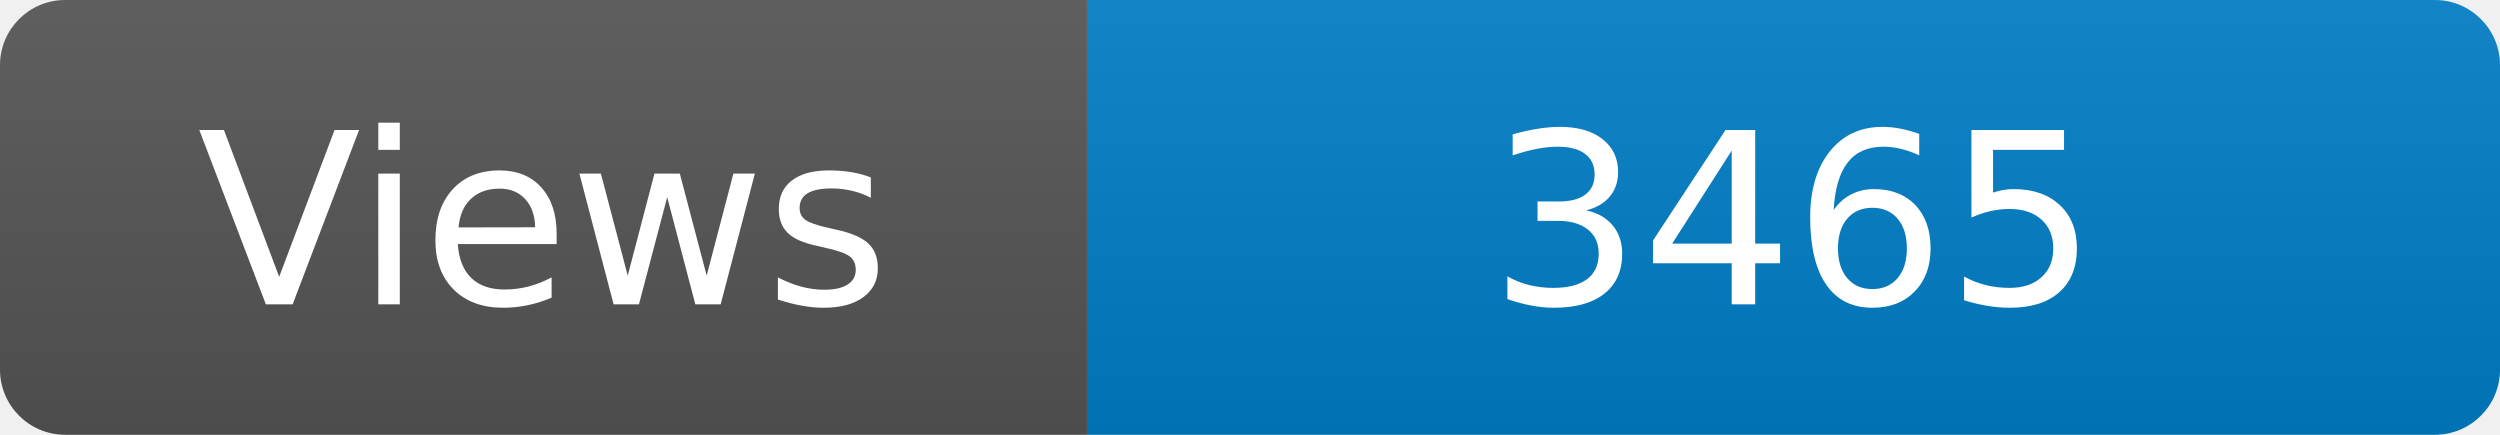
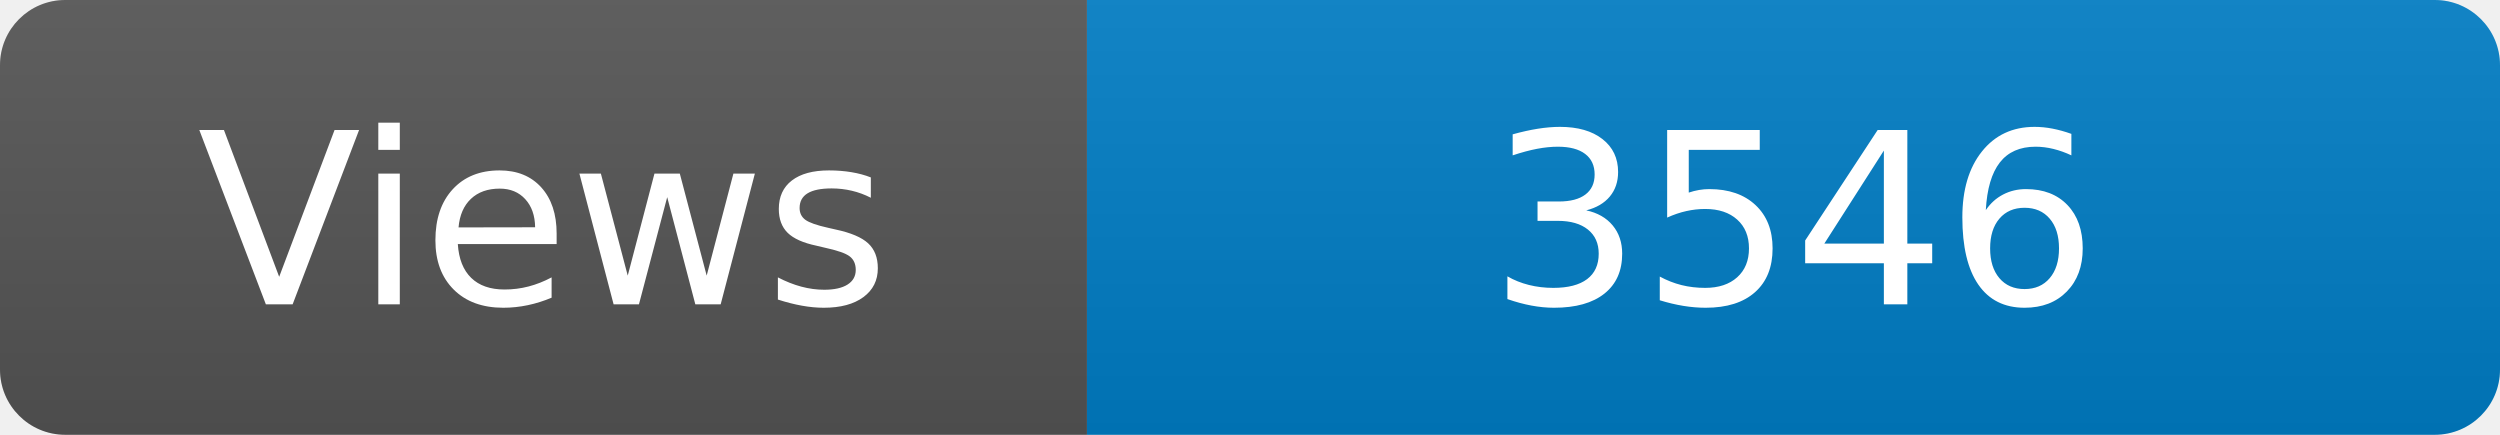
<svg xmlns="http://www.w3.org/2000/svg" width="115" height="20" role="img" aria-label="Maintained?: yes">
  <linearGradient id="s" x2="0" y2="100%">
    <stop offset="0" stop-color="#bbb" stop-opacity=".1" />
    <stop offset="1" stop-opacity=".1" />
  </linearGradient>
  <clipPath id="r">
    <rect width="115" height="20" rx="3" fill="#fff" />
  </clipPath>
  <g clip-path="url(#r)">
    <rect width="50" height="20" fill="#555" />
    <rect x="50" width="160" height="20" fill="#007ec6" />
    <rect width="115" height="20" fill="url(#s)" />
  </g>
  <g fill="#fff" text-anchor="middle" font-family="Verdana,Geneva,DejaVu Sans,sans-serif" font-size="110">
    <text x="250" y="140" transform="scale(.1)" fill="#fff">Views</text>
-     <text x="825" y="140" transform="scale(.1)" fill="#fff">3465</text>
+     <text x="825" y="140" transform="scale(.1)" fill="#fff">3546</text>
  </g>
</svg>
